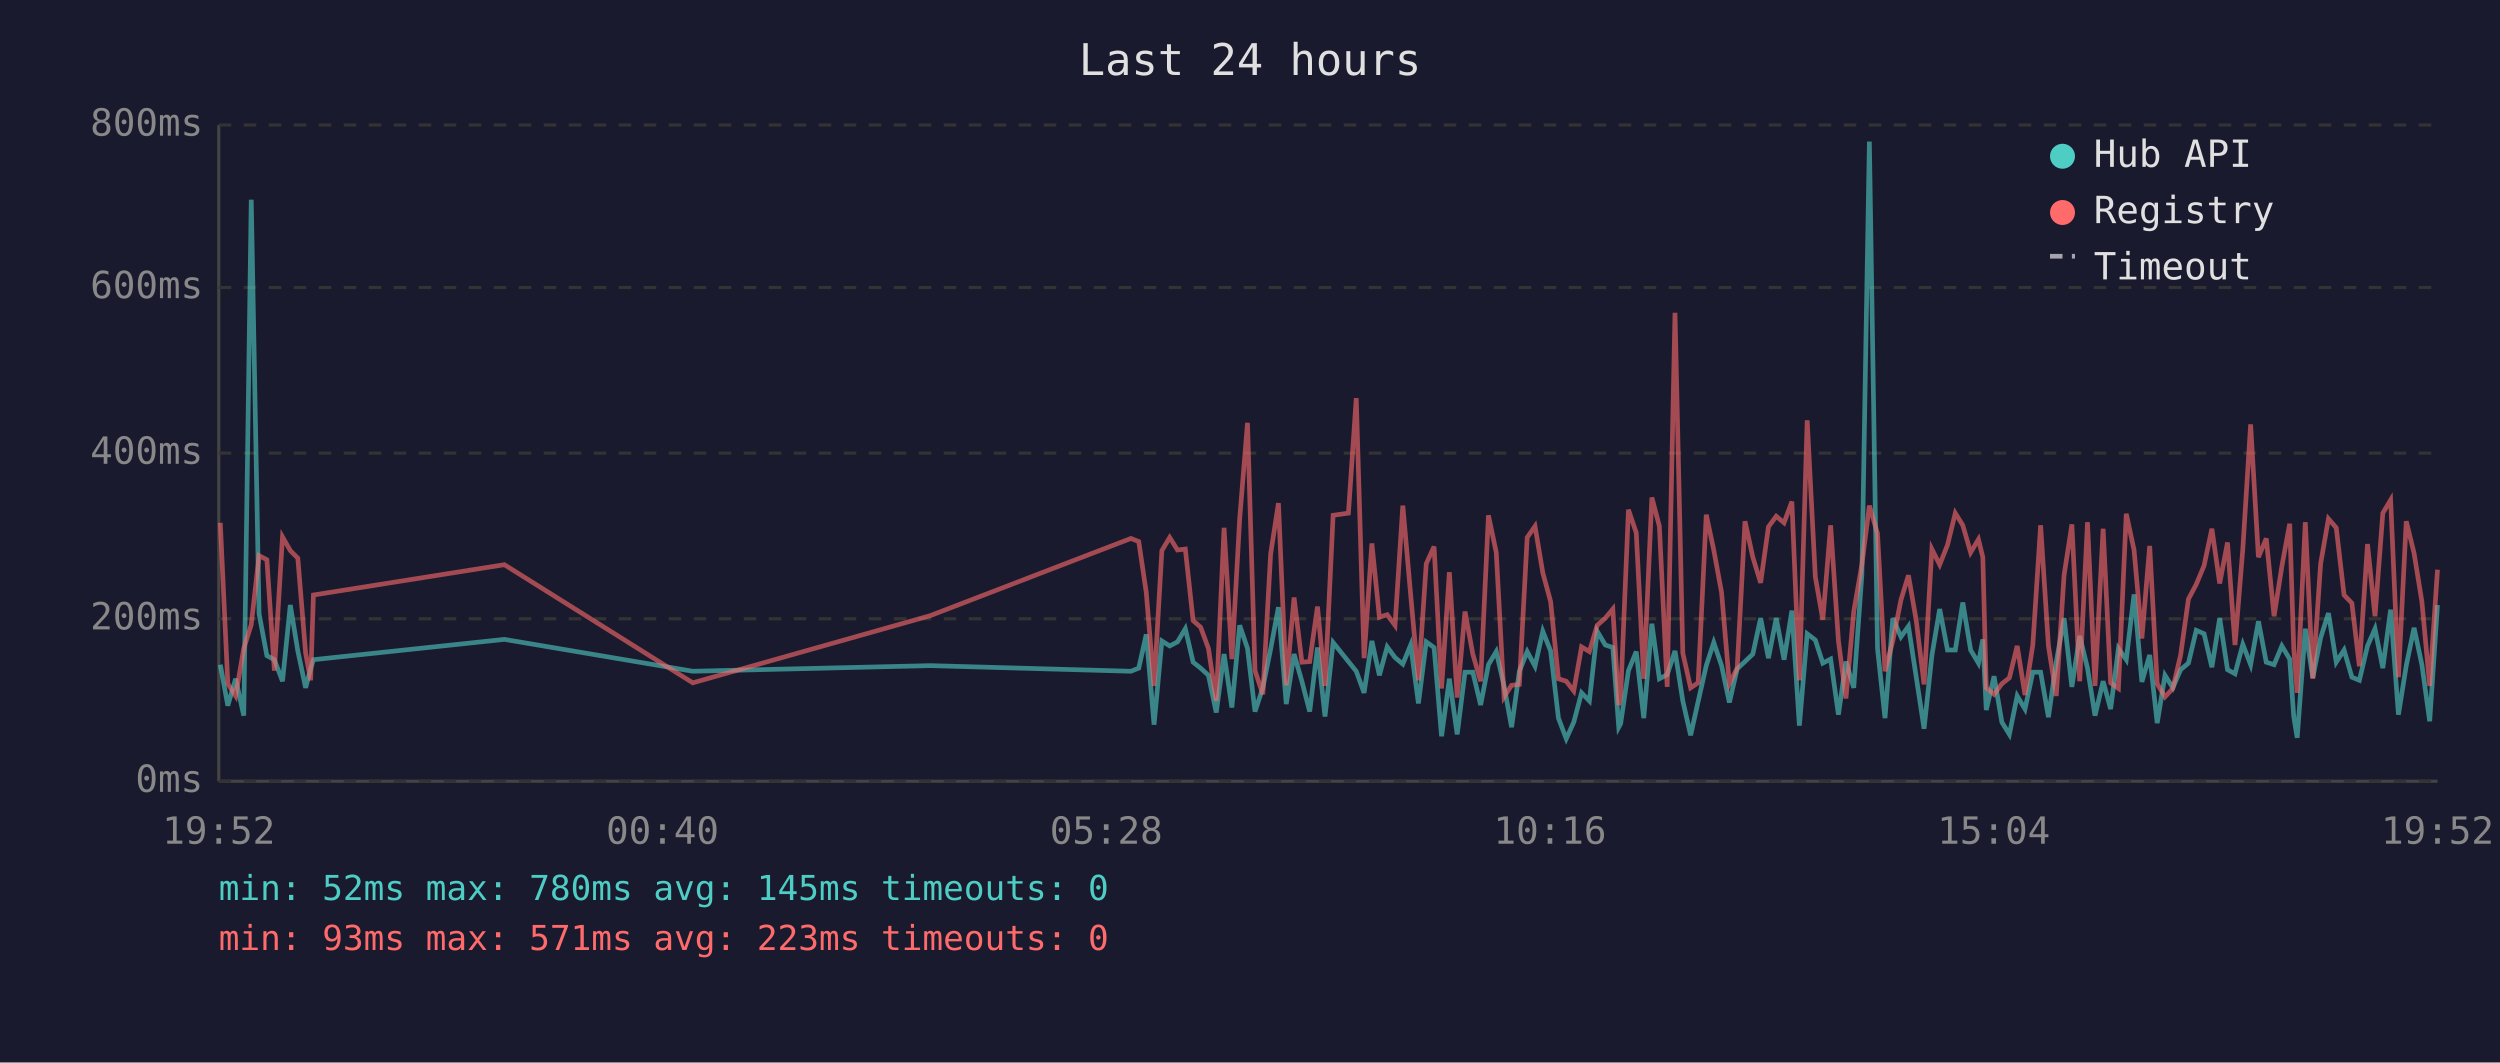
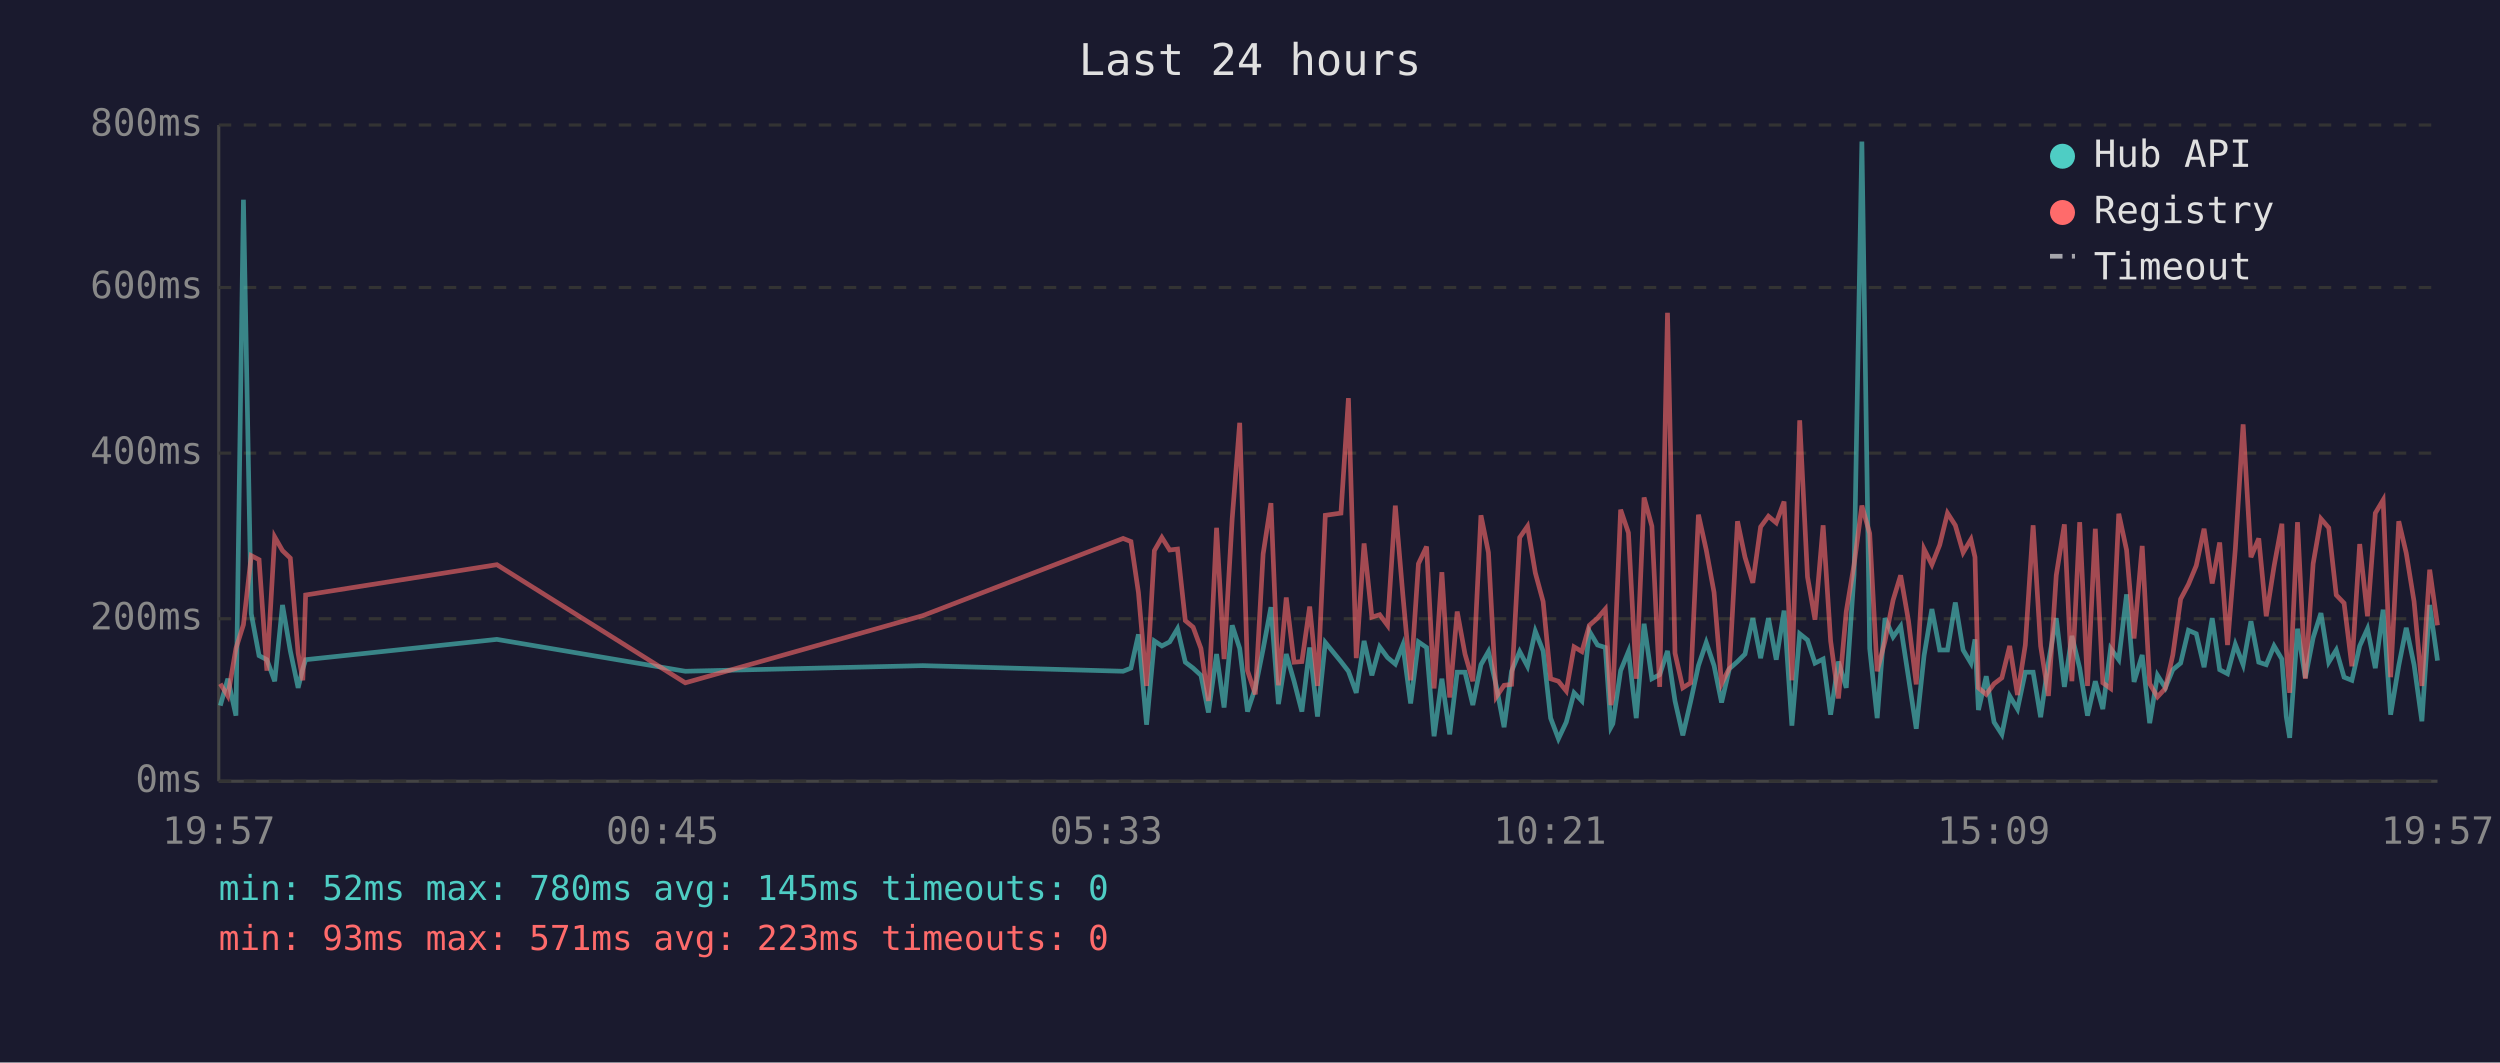
<svg xmlns="http://www.w3.org/2000/svg" viewBox="0 0 800 340" font-family="monospace" font-size="12">
  <rect width="800" height="340" fill="#1a1a2e" />
  <text x="400" y="24" fill="#e0e0e0" font-size="14" text-anchor="middle">Last 24 hours</text>
  <line x1="70" y1="40" x2="70" y2="250" stroke="#444" stroke-width="1" />
  <line x1="70" y1="250" x2="780" y2="250" stroke="#444" stroke-width="1" />
  <line x1="70" y1="250" x2="780" y2="250" stroke="#333" stroke-width="1" stroke-dasharray="4" />
  <text x="65" y="250" fill="#888" text-anchor="end" dominant-baseline="middle">0ms</text>
  <line x1="70" y1="198" x2="780" y2="198" stroke="#333" stroke-width="1" stroke-dasharray="4" />
  <text x="65" y="198" fill="#888" text-anchor="end" dominant-baseline="middle">200ms</text>
  <line x1="70" y1="145" x2="780" y2="145" stroke="#333" stroke-width="1" stroke-dasharray="4" />
  <text x="65" y="145" fill="#888" text-anchor="end" dominant-baseline="middle">400ms</text>
  <line x1="70" y1="92" x2="780" y2="92" stroke="#333" stroke-width="1" stroke-dasharray="4" />
  <text x="65" y="92" fill="#888" text-anchor="end" dominant-baseline="middle">600ms</text>
  <line x1="70" y1="40" x2="780" y2="40" stroke="#333" stroke-width="1" stroke-dasharray="4" />
  <text x="65" y="40" fill="#888" text-anchor="end" dominant-baseline="middle">800ms</text>
-   <text x="70" y="270" fill="#888" text-anchor="middle">19:52</text>
-   <text x="212" y="270" fill="#888" text-anchor="middle">00:40</text>
-   <text x="354" y="270" fill="#888" text-anchor="middle">05:28</text>
-   <text x="496" y="270" fill="#888" text-anchor="middle">10:16</text>
-   <text x="638" y="270" fill="#888" text-anchor="middle">15:04</text>
-   <text x="780" y="270" fill="#888" text-anchor="middle">19:52</text>
-   <polyline points="70.5,212.7 72.9,225.8 75.4,217.2 78.0,229.0 80.4,63.9 82.9,196.4 85.4,209.8 87.8,211.1 90.4,218.0 92.9,193.6 95.3,208.3 97.8,220.1 99.4,214.0 100.3,211.1 161.4,204.6 221.7,214.8 297.7,213.0 361.9,214.8 364.4,213.8 366.8,203.0 369.3,231.9 371.8,205.1 374.3,206.7 376.8,205.4 379.3,201.2 381.8,211.9 384.2,213.8 386.7,216.1 389.2,228.0 391.7,209.3 394.2,226.4 396.7,200.1 399.2,207.5 401.6,227.7 404.1,220.1 406.6,207.7 409.1,194.3 411.6,225.3 414.1,209.3 416.6,218.0 419.1,227.7 421.6,207.2 424.0,229.3 426.6,205.6 431.5,211.7 434.0,214.8 436.5,221.7 439.0,205.1 441.4,216.1 443.9,207.0 446.4,210.4 448.9,212.5 451.4,206.4 453.9,225.1 456.4,205.4 458.9,207.2 461.3,235.6 463.8,217.2 466.3,235.0 468.8,215.1 471.3,215.1 473.8,225.6 476.3,212.7 478.8,208.5 481.3,219.5 483.7,232.7 486.2,214.8 488.7,208.5 491.2,213.2 493.7,202.0 496.2,208.3 498.7,229.8 501.2,236.4 503.6,231.1 506.1,221.7 508.6,224.3 511.1,202.0 513.7,206.4 516.1,207.2 518.0,232.7 518.6,231.6 521.1,214.6 523.6,208.5 526.0,229.8 528.6,199.6 531.0,217.2 533.5,215.9 536.0,208.3 538.5,224.3 541.0,235.3 543.4,224.5 546.0,213.0 548.4,205.6 550.9,213.0 553.4,224.8 555.9,214.0 558.4,211.7 560.9,209.3 563.4,197.8 565.9,210.6 568.4,197.8 570.9,211.1 573.4,195.4 575.8,232.2 578.3,202.8 580.9,204.8 583.3,212.2 585.8,210.9 588.3,228.7 590.7,211.7 593.2,220.1 595.8,183.9 598.2,45.3 600.8,207.5 603.2,229.8 605.7,197.8 608.3,203.8 610.7,200.4 613.2,216.7 615.7,233.2 618.2,209.8 620.7,194.9 623.2,208.0 625.7,208.0 628.1,192.8 630.6,208.0 633.1,212.2 634.5,204.6 635.6,227.2 638.1,216.4 640.6,231.1 643.0,235.0 645.5,222.7 648.0,226.9 650.5,215.1 653.0,215.1 655.5,229.5 658.0,211.9 660.5,197.8 663.0,219.8 665.5,203.5 668.0,213.8 670.4,229.0 673.0,218.0 675.4,226.9 677.9,207.5 680.4,211.1 682.9,190.2 685.4,218.2 687.9,209.6 690.3,231.4 692.8,216.1 695.3,220.1 697.8,214.3 700.3,212.2 702.8,201.7 705.3,202.8 707.8,213.5 710.3,197.8 712.8,214.3 715.2,215.6 717.7,206.2 720.2,212.7 722.7,198.8 725.2,211.9 727.7,212.7 730.2,206.7 732.7,210.9 734.0,229.3 735.1,236.1 737.7,201.2 740.1,216.9 742.6,204.1 745.1,196.2 747.6,211.9 750.1,208.0 752.6,216.7 755.0,217.7 757.6,206.7 760.0,201.2 762.5,213.8 765.0,195.1 767.5,228.7 770.0,213.0 772.5,200.9 775.0,212.7 777.5,230.8 780.0,193.6" fill="none" stroke="#4ecdc4" stroke-width="1.5" opacity="0.6" />
-   <polyline points="70.5,167.3 72.9,218.8 75.4,222.7 78.0,207.5 80.4,199.9 82.9,177.8 85.4,179.1 87.8,214.6 90.4,171.8 92.9,176.2 95.3,178.6 97.8,209.0 99.4,217.7 100.3,190.4 161.4,180.7 221.7,218.5 297.7,197.0 361.9,172.3 364.4,173.3 366.8,189.6 369.3,219.5 371.8,176.2 374.3,172.0 376.8,176.0 379.3,175.7 381.8,198.6 384.2,200.7 386.7,207.5 389.2,224.3 391.7,168.9 394.2,210.9 396.7,166.0 399.2,135.3 401.6,214.6 404.1,222.2 406.6,177.3 409.1,161.0 411.6,219.3 414.1,191.2 416.6,211.9 419.1,211.7 421.6,194.1 424.0,219.5 426.6,164.9 431.5,164.2 434.0,127.4 436.5,210.6 439.0,173.9 441.4,197.5 443.9,196.7 446.4,200.1 448.9,161.8 451.4,190.2 453.9,217.7 456.4,180.4 458.9,174.9 461.3,220.3 463.8,183.1 466.3,223.2 468.8,195.7 471.3,209.3 473.8,218.0 476.3,164.9 478.8,176.8 481.3,223.0 483.7,219.3 486.2,219.0 488.7,172.0 491.2,168.4 493.7,183.3 496.2,192.5 498.7,217.2 501.2,218.0 503.6,221.1 506.1,207.0 508.6,208.5 511.1,200.1 513.7,197.8 516.1,194.9 518.0,225.6 518.6,223.0 521.1,163.1 523.6,170.5 526.0,217.2 528.6,159.2 531.0,168.4 533.5,219.8 536.0,100.1 538.5,209.0 541.0,220.1 543.4,218.5 546.0,164.7 548.4,176.0 550.9,189.6 553.4,218.8 555.9,213.8 558.4,166.8 560.9,178.3 563.4,186.5 565.9,168.6 568.4,165.2 570.9,167.3 573.4,160.5 575.8,217.7 578.3,134.5 580.9,184.6 583.3,198.3 585.8,168.1 588.3,205.1 590.7,223.5 593.2,195.7 595.8,180.7 598.2,161.8 600.8,170.7 603.2,214.8 605.7,205.1 608.3,192.0 610.7,184.1 613.2,198.6 615.7,219.0 618.2,175.7 620.7,180.7 623.2,174.4 625.7,164.2 628.1,168.1 630.6,176.8 633.1,172.6 634.5,178.3 635.6,220.1 638.1,222.2 640.6,218.8 643.0,216.9 645.5,206.7 648.0,222.4 650.5,206.4 653.0,168.1 655.5,206.7 658.0,222.7 660.5,184.1 663.0,167.8 665.5,218.0 668.0,167.1 670.4,219.5 673.0,169.2 675.4,218.5 677.9,220.3 680.4,164.4 682.9,176.0 685.4,204.3 687.9,174.7 690.3,218.8 692.8,223.0 695.3,220.3 697.8,209.6 700.3,191.7 702.8,187.0 705.3,181.0 707.8,169.2 710.3,186.7 712.8,173.6 715.2,206.4 717.7,175.7 720.2,135.8 722.7,178.3 725.2,172.3 727.7,197.2 730.2,181.2 732.7,167.6 734.0,207.5 735.1,221.7 737.7,167.1 740.1,217.2 742.6,180.4 745.1,166.0 747.6,168.9 750.1,190.4 752.6,193.0 755.0,213.2 757.6,174.1 760.0,197.2 762.5,164.2 765.0,160.0 767.5,216.7 770.0,166.8 772.5,177.0 775.0,192.5 777.5,219.5 780.0,182.3" fill="none" stroke="#ff6b6b" stroke-width="1.5" opacity="0.6" />
+   <text x="70" y="270" fill="#888" text-anchor="middle">19:57</text>
+   <text x="212" y="270" fill="#888" text-anchor="middle">00:45</text>
+   <text x="354" y="270" fill="#888" text-anchor="middle">05:33</text>
+   <text x="496" y="270" fill="#888" text-anchor="middle">10:21</text>
+   <text x="638" y="270" fill="#888" text-anchor="middle">15:09</text>
+   <text x="780" y="270" fill="#888" text-anchor="middle">19:57</text>
+   <polyline points="70.5,225.8 72.9,217.2 75.5,229.0 77.9,63.9 80.4,196.4 82.9,209.8 85.4,211.1 87.9,218.0 90.4,193.6 92.9,208.3 95.4,220.1 96.9,214.0 97.8,211.1 159.0,204.6 219.3,214.8 295.3,213.0 359.4,214.8 361.9,213.8 364.3,203.0 366.9,231.9 369.4,205.1 371.8,206.7 374.3,205.4 376.8,201.2 379.3,211.9 381.8,213.8 384.3,216.1 386.7,228.0 389.3,209.3 391.7,226.4 394.3,200.1 396.7,207.5 399.2,227.7 401.7,220.1 404.2,207.7 406.7,194.3 409.1,225.3 411.6,209.3 414.1,218.0 416.6,227.7 419.1,207.2 421.6,229.3 424.1,205.6 429.1,211.7 431.5,214.8 434.0,221.7 436.5,205.1 439.0,216.1 441.5,207.0 444.0,210.4 446.5,212.5 448.9,206.4 451.4,225.1 453.9,205.4 456.5,207.2 458.9,235.6 461.4,217.2 463.9,235.0 466.3,215.1 468.8,215.1 471.3,225.6 473.9,212.7 476.3,208.5 478.8,219.5 481.3,232.7 483.7,214.8 486.3,208.5 488.8,213.2 491.3,202.0 493.8,208.3 496.2,229.8 498.7,236.4 501.2,231.1 503.7,221.7 506.2,224.3 508.6,202.0 511.2,206.4 513.7,207.2 515.5,232.7 516.1,231.6 518.6,214.6 521.1,208.5 523.6,229.8 526.1,199.6 528.6,217.2 531.1,215.9 533.6,208.3 536.0,224.3 538.5,235.3 541.0,224.5 543.5,213.0 546.0,205.6 548.5,213.0 550.9,224.8 553.4,214.0 556.0,211.7 558.4,209.3 560.9,197.8 563.4,210.6 565.9,197.8 568.4,211.1 570.9,195.4 573.4,232.2 575.9,202.8 578.4,204.8 580.8,212.2 583.4,210.9 585.8,228.7 588.3,211.7 590.8,220.1 593.3,183.9 595.8,45.3 598.3,207.5 600.7,229.8 603.2,197.8 605.8,203.8 608.2,200.4 610.7,216.7 613.2,233.2 615.7,209.8 618.2,194.9 620.7,208.0 623.2,208.0 625.7,192.8 628.2,208.0 630.7,212.2 632.0,204.6 633.1,227.2 635.6,216.4 638.1,231.1 640.6,235.0 643.1,222.7 645.6,226.9 648.1,215.1 650.6,215.1 653.0,229.5 655.5,211.9 658.0,197.8 660.6,219.8 663.0,203.5 665.5,213.8 668.0,229.0 670.5,218.0 672.9,226.9 675.4,207.5 678.0,211.1 680.5,190.2 682.9,218.2 685.5,209.6 687.9,231.4 690.4,216.1 692.9,220.1 695.3,214.3 697.8,212.2 700.3,201.7 702.8,202.8 705.3,213.5 707.9,197.8 710.3,214.3 712.8,215.6 715.3,206.2 717.8,212.7 720.3,198.8 722.8,211.9 725.2,212.7 727.7,206.7 730.2,210.9 731.6,229.3 732.7,236.1 735.2,201.2 737.7,216.9 740.2,204.1 742.7,196.2 745.2,211.9 747.6,208.0 750.1,216.7 752.6,217.7 755.1,206.7 757.6,201.2 760.1,213.8 762.6,195.1 765.0,228.7 767.6,213.0 770.0,200.9 772.5,212.7 775.0,230.8 777.5,193.6 780.0,211.4" fill="none" stroke="#4ecdc4" stroke-width="1.5" opacity="0.6" />
+   <polyline points="70.5,218.8 72.9,222.7 75.5,207.5 77.9,199.9 80.4,177.8 82.9,179.1 85.4,214.6 87.9,171.8 90.4,176.2 92.9,178.6 95.4,209.0 96.9,217.7 97.8,190.4 159.0,180.7 219.3,218.5 295.3,197.0 359.4,172.3 361.9,173.3 364.3,189.6 366.9,219.5 369.4,176.2 371.8,172.0 374.3,176.0 376.8,175.7 379.3,198.6 381.8,200.7 384.3,207.5 386.7,224.3 389.3,168.9 391.7,210.9 394.3,166.0 396.7,135.3 399.2,214.6 401.7,222.2 404.2,177.3 406.7,161.0 409.1,219.3 411.6,191.2 414.1,211.9 416.6,211.7 419.1,194.1 421.6,219.5 424.1,164.9 429.1,164.2 431.5,127.4 434.0,210.6 436.5,173.9 439.0,197.5 441.5,196.7 444.0,200.1 446.5,161.8 448.9,190.2 451.4,217.7 453.9,180.4 456.5,174.9 458.9,220.3 461.4,183.1 463.9,223.2 466.3,195.7 468.8,209.3 471.3,218.0 473.9,164.9 476.3,176.8 478.8,223.0 481.3,219.3 483.7,219.0 486.3,172.0 488.8,168.4 491.3,183.3 493.8,192.5 496.2,217.2 498.7,218.0 501.2,221.1 503.7,207.0 506.2,208.5 508.6,200.1 511.2,197.8 513.7,194.9 515.5,225.6 516.1,223.0 518.6,163.1 521.1,170.5 523.6,217.2 526.1,159.2 528.6,168.4 531.1,219.8 533.6,100.1 536.0,209.0 538.5,220.1 541.0,218.5 543.5,164.7 546.0,176.0 548.5,189.6 550.9,218.8 553.4,213.8 556.0,166.8 558.4,178.3 560.9,186.5 563.4,168.6 565.9,165.2 568.4,167.3 570.9,160.5 573.4,217.7 575.9,134.5 578.4,184.6 580.8,198.3 583.4,168.1 585.8,205.1 588.3,223.5 590.8,195.7 593.3,180.7 595.8,161.8 598.3,170.7 600.7,214.8 603.2,205.1 605.8,192.0 608.2,184.1 610.7,198.6 613.2,219.0 615.7,175.7 618.2,180.7 620.7,174.4 623.2,164.2 625.7,168.1 628.2,176.8 630.7,172.6 632.0,178.3 633.1,220.1 635.6,222.2 638.1,218.8 640.6,216.9 643.1,206.7 645.6,222.4 648.1,206.4 650.6,168.1 653.0,206.7 655.5,222.7 658.0,184.1 660.6,167.8 663.0,218.0 665.5,167.1 668.0,219.5 670.5,169.2 672.9,218.5 675.4,220.3 678.0,164.4 680.5,176.0 682.9,204.3 685.5,174.7 687.9,218.8 690.4,223.0 692.9,220.3 695.3,209.6 697.8,191.7 700.3,187.0 702.8,181.0 705.3,169.2 707.9,186.7 710.3,173.6 712.8,206.4 715.3,175.7 717.8,135.8 720.3,178.3 722.8,172.3 725.2,197.2 727.7,181.2 730.2,167.6 731.6,207.5 732.7,221.7 735.2,167.1 737.7,217.2 740.2,180.4 742.7,166.0 745.2,168.9 747.6,190.4 750.1,193.0 752.6,213.2 755.1,174.1 757.6,197.2 760.1,164.2 762.6,160.0 765.0,216.7 767.6,166.8 770.0,177.0 772.5,192.5 775.0,219.5 777.5,182.3 780.0,200.1" fill="none" stroke="#ff6b6b" stroke-width="1.5" opacity="0.6" />
  <circle cx="660" cy="50" r="4" fill="#4ecdc4" />
  <text x="670" y="50" fill="#e0e0e0" dominant-baseline="middle">Hub API</text>
  <circle cx="660" cy="68" r="4" fill="#ff6b6b" />
  <text x="670" y="68" fill="#e0e0e0" dominant-baseline="middle">Registry</text>
  <line x1="656" y1="82" x2="664" y2="82" stroke="#e0e0e0" stroke-width="1.5" stroke-dasharray="4,3" opacity="0.7" />
  <text x="670" y="86" fill="#e0e0e0" dominant-baseline="middle">Timeout</text>
  <text x="70" y="288" fill="#4ecdc4" font-size="11">min: 52ms  max: 780ms  avg: 145ms  timeouts: 0</text>
  <text x="70" y="304" fill="#ff6b6b" font-size="11">min: 93ms  max: 571ms  avg: 223ms  timeouts: 0</text>
</svg>
